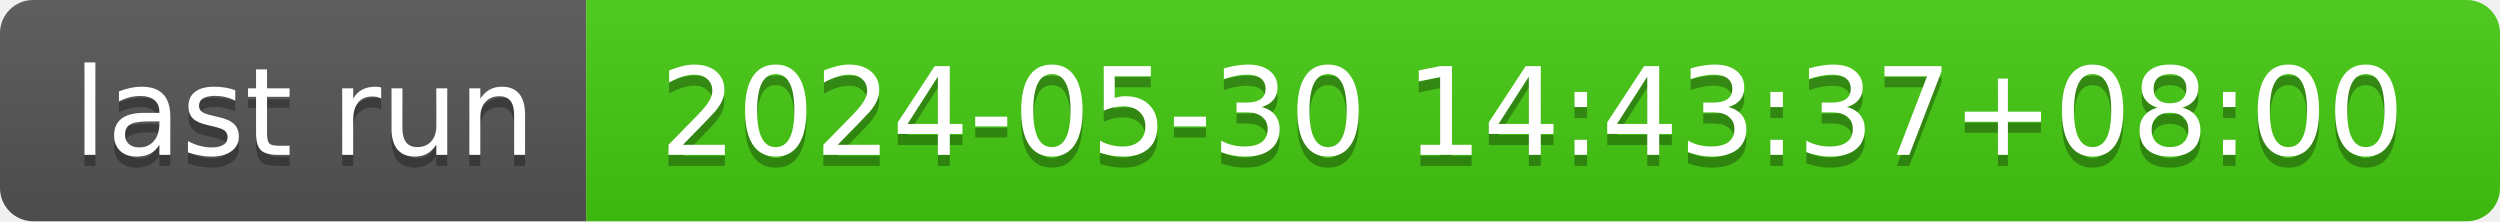
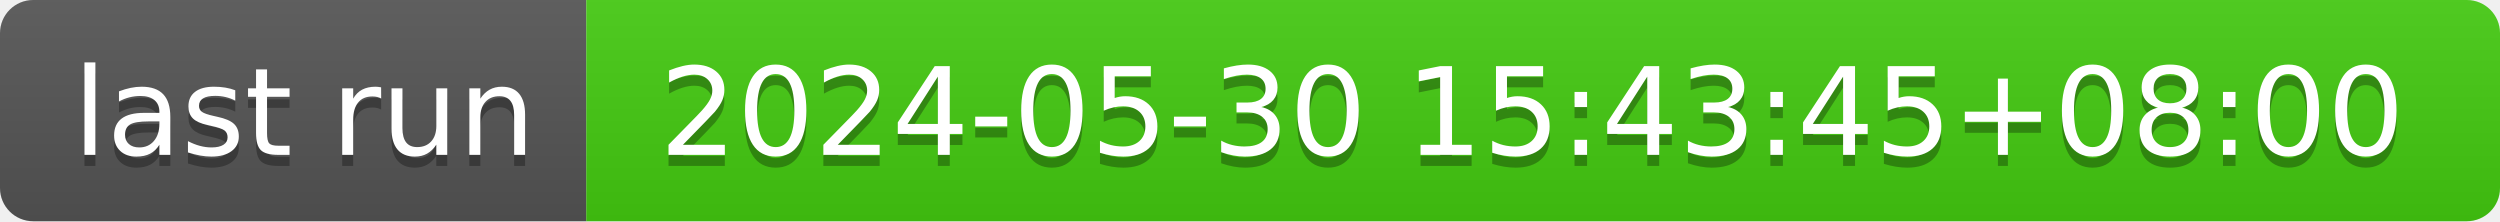
- <svg xmlns="http://www.w3.org/2000/svg" width="226" height="20" role="img" aria-label="last run: 2024-05-30 14:43:37+08:00">
+ <svg xmlns="http://www.w3.org/2000/svg" width="226" height="20" role="img" aria-label="last run: 2024-05-30 15:43:45+08:00">
  <linearGradient id="s" x2="0" y2="100%">
    <stop offset="0" stop-color="#bbb" stop-opacity=".1" />
    <stop offset="1" stop-opacity=".1" />
  </linearGradient>
  <clipPath id="r">
    <rect width="226" height="20" rx="3" fill="#fff" />
  </clipPath>
  <g clip-path="url(#r)">
    <rect width="53" height="20" fill="#555" />
    <rect x="53" width="173" height="20" fill="#4c1" />
    <rect width="226" height="20" fill="url(#s)" />
  </g>
  <g fill="#fff" text-anchor="middle" font-family="Verdana,Geneva,DejaVu Sans,sans-serif" text-rendering="geometricPrecision" font-size="110">
    <text aria-hidden="true" x="275" y="150" fill="#010101" fill-opacity=".3" transform="scale(.1)" textLength="430">last run</text>
    <text x="275" y="140" transform="scale(.1)" fill="#fff" textLength="430">last run</text>
-     <text aria-hidden="true" x="1385" y="150" fill="#010101" fill-opacity=".3" transform="scale(.1)" textLength="1630">2024-05-30 14:43:37+08:00</text>
-     <text x="1385" y="140" transform="scale(.1)" fill="#fff" textLength="1630">2024-05-30 14:43:37+08:00</text>
+     <text aria-hidden="true" x="1385" y="150" fill="#010101" fill-opacity=".3" transform="scale(.1)" textLength="1630">2024-05-30 15:43:45+08:00</text>
+     <text x="1385" y="140" transform="scale(.1)" fill="#fff" textLength="1630">2024-05-30 15:43:45+08:00</text>
  </g>
</svg>
